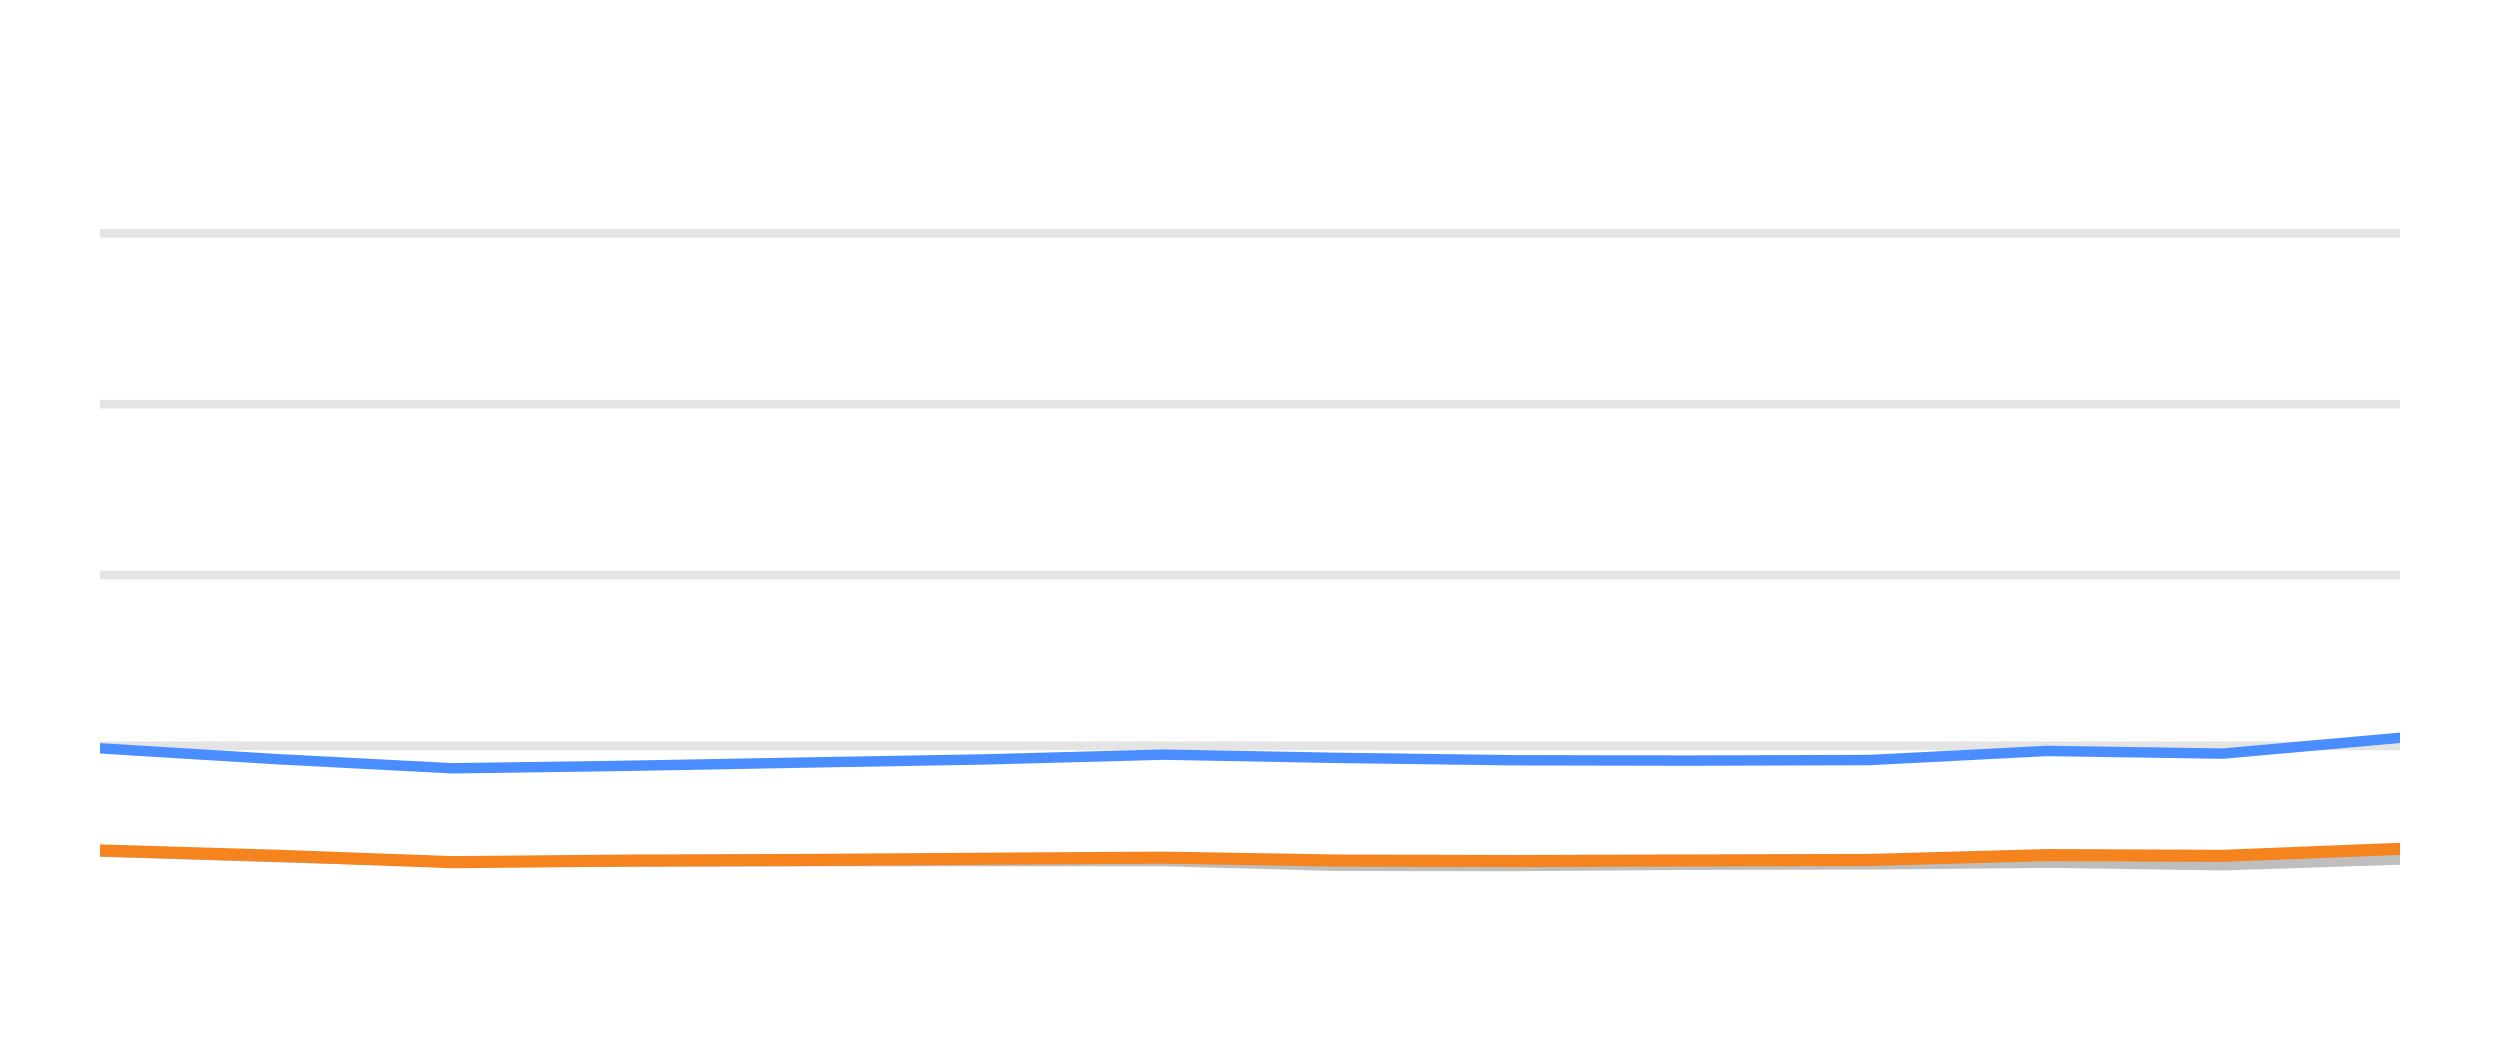
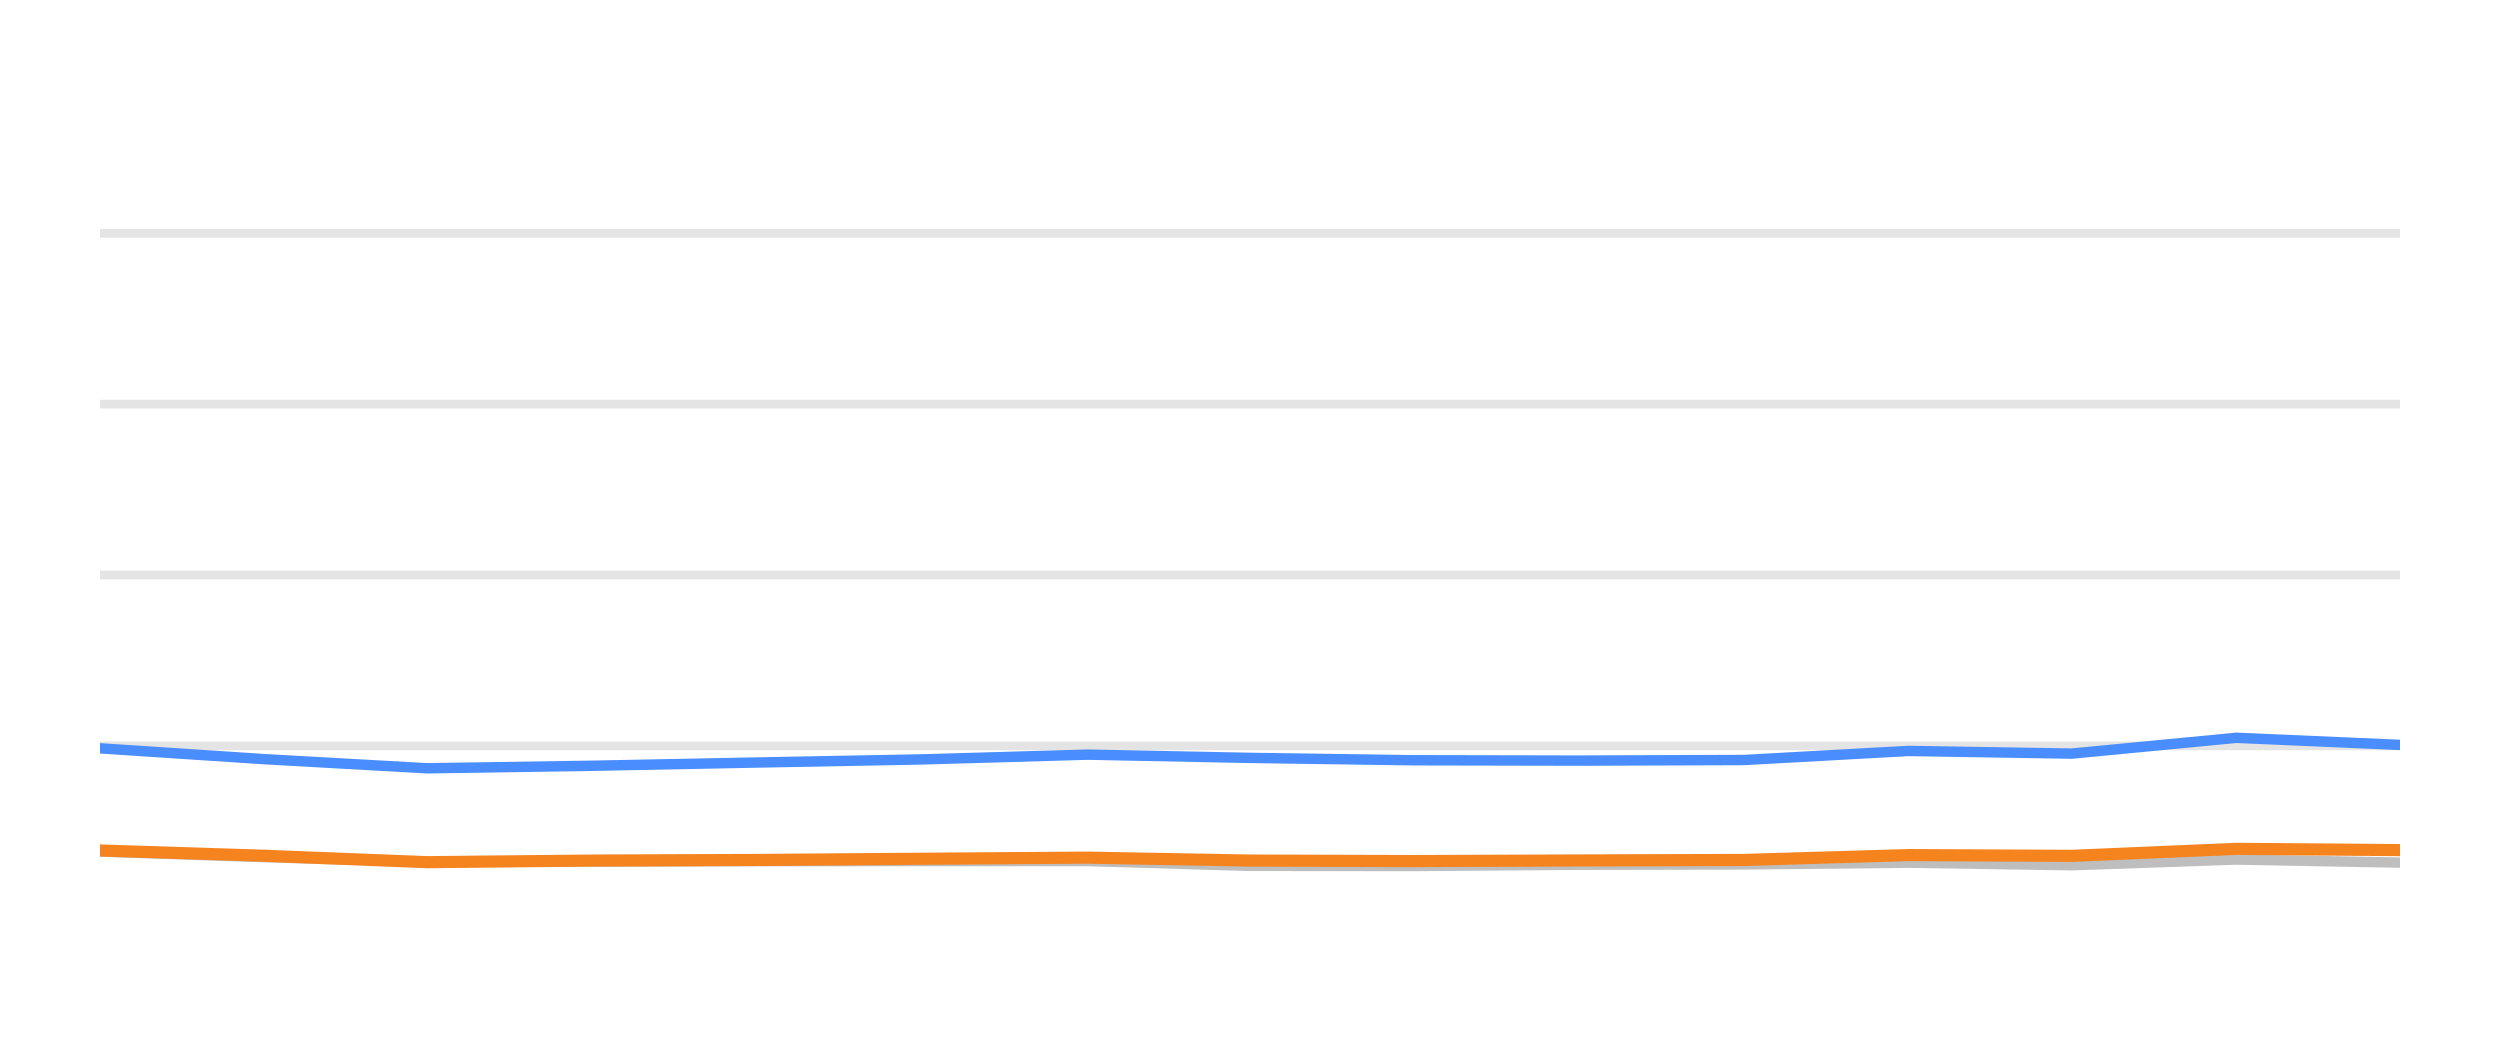
<svg xmlns="http://www.w3.org/2000/svg" width="144pt" height="60pt" viewBox="0 0 144 60" version="1.1">
  <defs>
    <style type="text/css">*{stroke-linejoin: round; stroke-linecap: butt}</style>
  </defs>
  <g id="figure_1">
    <g id="patch_1">
      <path d="M 0 60  L 144 60  L 144 0  L 0 0  L 0 60  z " style="fill: none; opacity: 0" />
    </g>
    <g id="axes_1">
      <g id="patch_2">
        <path d="M 5.76 52.8  L 138.24 52.8  L 138.24 3.6  L 5.76 3.6  L 5.76 52.8  z " style="fill: none" />
      </g>
      <g id="matplotlib.axis_1" />
      <g id="matplotlib.axis_2" />
      <g id="line2d_1">
-         <path d="M 5.76 42.96  L 138.24 42.96  " clip-path="url(#p249d0abff0)" style="fill: none; stroke: #b2b2b2; stroke-opacity: 0.35; stroke-width: 0.5; stroke-linecap: square" />
+         <path d="M 5.76 42.96  L 138.24 42.96  " clip-path="url(#p7bfd524563)" style="fill: none; stroke: #b2b2b2; stroke-opacity: 0.35; stroke-width: 0.5; stroke-linecap: square" />
      </g>
      <g id="line2d_2">
-         <path d="M 5.76 33.12  L 138.24 33.12  " clip-path="url(#p249d0abff0)" style="fill: none; stroke: #b2b2b2; stroke-opacity: 0.35; stroke-width: 0.5; stroke-linecap: square" />
+         <path d="M 5.76 33.12  L 138.24 33.12  " clip-path="url(#p7bfd524563)" style="fill: none; stroke: #b2b2b2; stroke-opacity: 0.35; stroke-width: 0.5; stroke-linecap: square" />
      </g>
      <g id="line2d_3">
-         <path d="M 5.76 23.28  L 138.24 23.28  " clip-path="url(#p249d0abff0)" style="fill: none; stroke: #b2b2b2; stroke-opacity: 0.35; stroke-width: 0.5; stroke-linecap: square" />
+         <path d="M 5.76 23.28  L 138.24 23.28  " clip-path="url(#p7bfd524563)" style="fill: none; stroke: #b2b2b2; stroke-opacity: 0.35; stroke-width: 0.5; stroke-linecap: square" />
      </g>
      <g id="line2d_4">
-         <path d="M 5.76 13.44  L 138.24 13.44  " clip-path="url(#p249d0abff0)" style="fill: none; stroke: #b2b2b2; stroke-opacity: 0.35; stroke-width: 0.5; stroke-linecap: square" />
+         <path d="M 5.76 13.44  L 138.24 13.44  " clip-path="url(#p7bfd524563)" style="fill: none; stroke: #b2b2b2; stroke-opacity: 0.35; stroke-width: 0.5; stroke-linecap: square" />
      </g>
      <g id="line2d_5">
-         <path d="M 5.76 49.051  L 15.962 49.371  L 26.053 49.646  L 36.38 49.627  L 46.598 49.602  L 56.723 49.597  L 66.999 49.597  L 77.053 49.873  L 87.254 49.882  L 97.355 49.809  L 107.697 49.789  L 117.912 49.691  L 128.035 49.838  L 138.24 49.509  " clip-path="url(#p249d0abff0)" style="fill: none; stroke: #bebebe; stroke-width: 0.6; stroke-linecap: round" />
+         <path d="M 5.76 49.051  L 15.235 49.371  L 24.608 49.646  L 34.201 49.627  L 43.691 49.602  L 53.095 49.597  L 62.64 49.597  L 71.978 49.873  L 81.453 49.882  L 90.835 49.809  L 100.441 49.789  L 109.929 49.691  L 119.331 49.838  L 128.81 49.509  L 138.24 49.686  " clip-path="url(#p7bfd524563)" style="fill: none; stroke: #bebebe; stroke-width: 0.6; stroke-linecap: round" />
      </g>
      <g id="line2d_6">
-         <path d="M 5.76 43.103  L 15.962 43.728  L 26.053 44.254  L 36.38 44.106  L 46.598 43.919  L 56.723 43.742  L 66.999 43.467  L 77.053 43.654  L 87.254 43.791  L 97.355 43.811  L 107.697 43.777  L 117.912 43.255  L 128.035 43.408  L 138.24 42.498  " clip-path="url(#p249d0abff0)" style="fill: none; stroke: #4a8dff; stroke-width: 0.6; stroke-linecap: round" />
+         <path d="M 5.76 43.103  L 15.235 43.728  L 24.608 44.254  L 34.201 44.106  L 43.691 43.919  L 53.095 43.742  L 62.64 43.467  L 71.978 43.654  L 81.453 43.791  L 90.835 43.811  L 100.441 43.777  L 109.929 43.255  L 119.331 43.408  L 128.81 42.498  L 138.24 42.906  " clip-path="url(#p7bfd524563)" style="fill: none; stroke: #4a8dff; stroke-width: 0.6; stroke-linecap: round" />
      </g>
      <g id="line2d_7">
-         <path d="M 5.76 48.987  L 15.962 49.292  L 26.053 49.661  L 36.38 49.568  L 46.598 49.533  L 56.723 49.464  L 66.999 49.4  L 77.053 49.568  L 87.254 49.597  L 97.355 49.563  L 107.697 49.533  L 117.912 49.253  L 128.035 49.297  L 138.24 48.894  " clip-path="url(#p249d0abff0)" style="fill: none; stroke: #f5841e; stroke-width: 0.7; stroke-linecap: round" />
+         <path d="M 5.76 48.987  L 15.235 49.292  L 24.608 49.661  L 34.201 49.568  L 43.691 49.533  L 53.095 49.464  L 62.64 49.4  L 71.978 49.568  L 81.453 49.597  L 90.835 49.563  L 100.441 49.533  L 109.929 49.253  L 119.331 49.297  L 128.81 48.894  L 138.24 48.967  " clip-path="url(#p7bfd524563)" style="fill: none; stroke: #f5841e; stroke-width: 0.7; stroke-linecap: round" />
      </g>
    </g>
  </g>
  <defs>
-     <clipPath id="p249d0abff0">
+     <clipPath id="p7bfd524563">
      <rect x="5.76" y="3.6" width="132.48" height="49.2" />
    </clipPath>
  </defs>
</svg>
